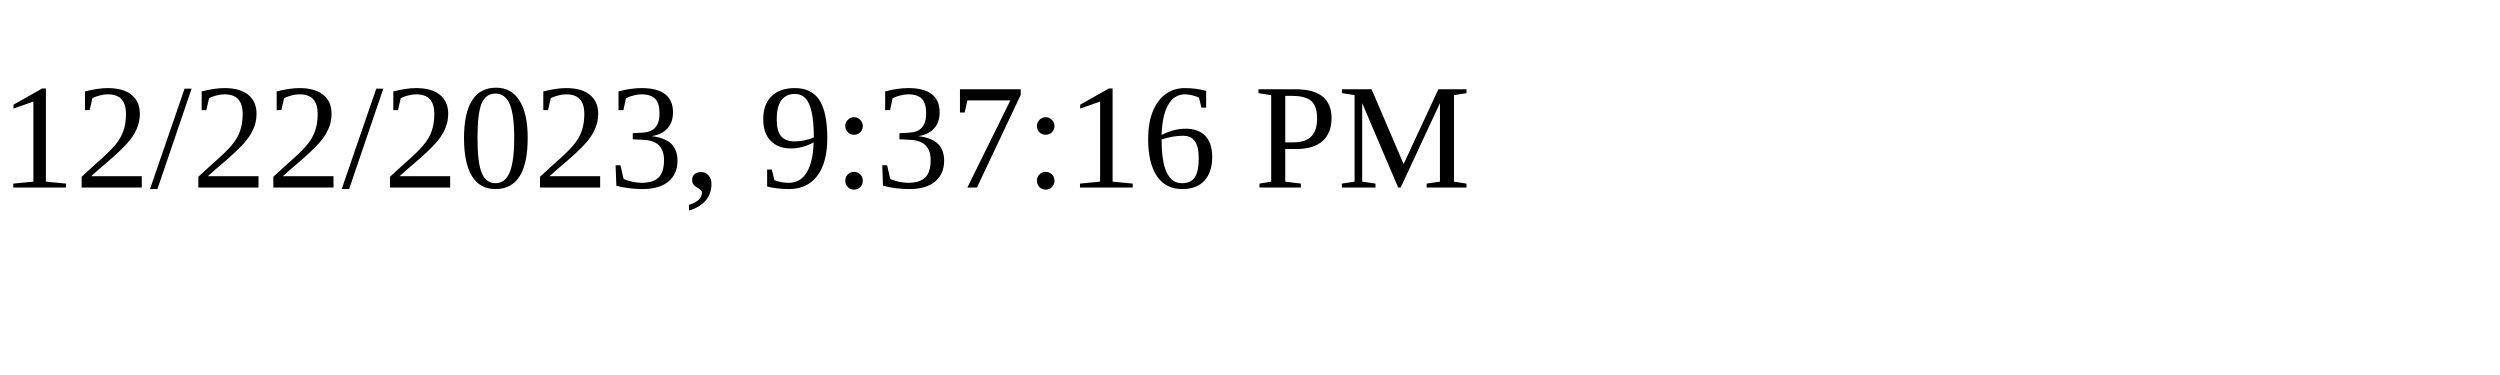
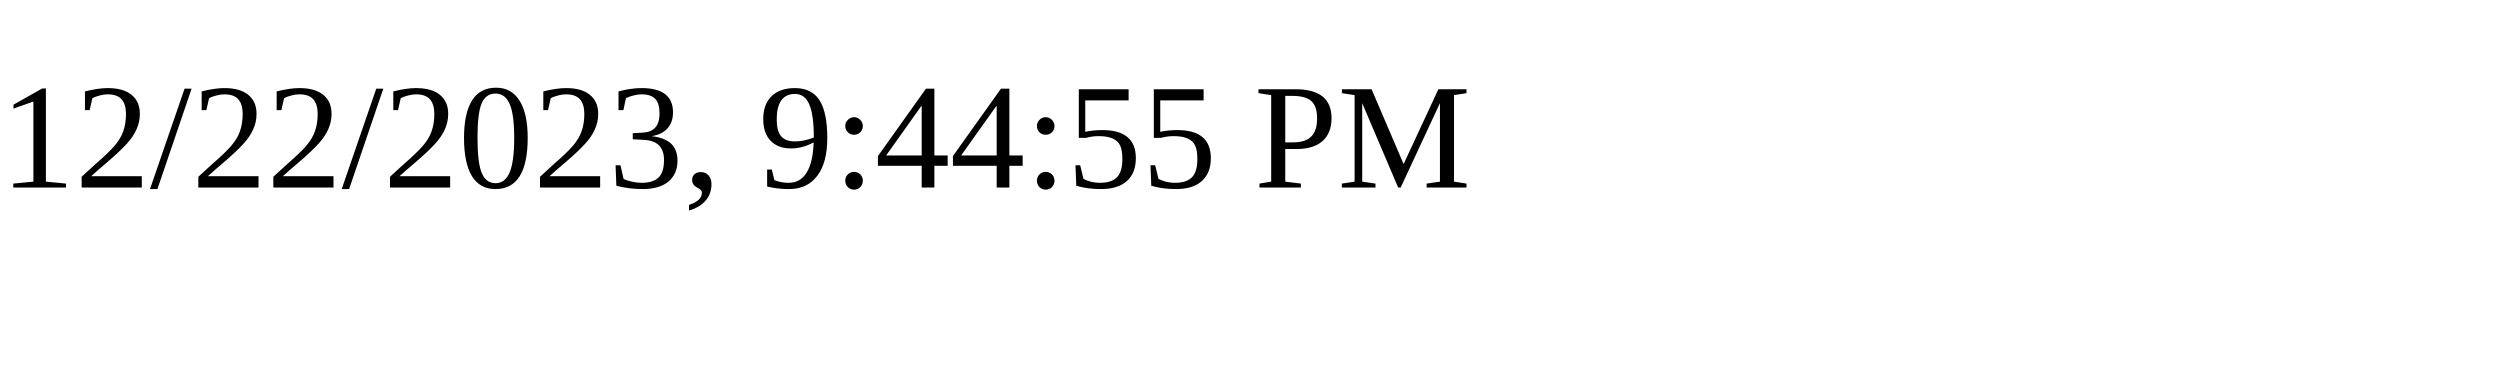
<svg xmlns="http://www.w3.org/2000/svg" height="30" width="200">
-   <text x="0" y="15">12/22/2023, 9:37:16 PM</text>
+   <text x="0" y="15">12/22/2023, 9:44:55 PM</text>
</svg>
